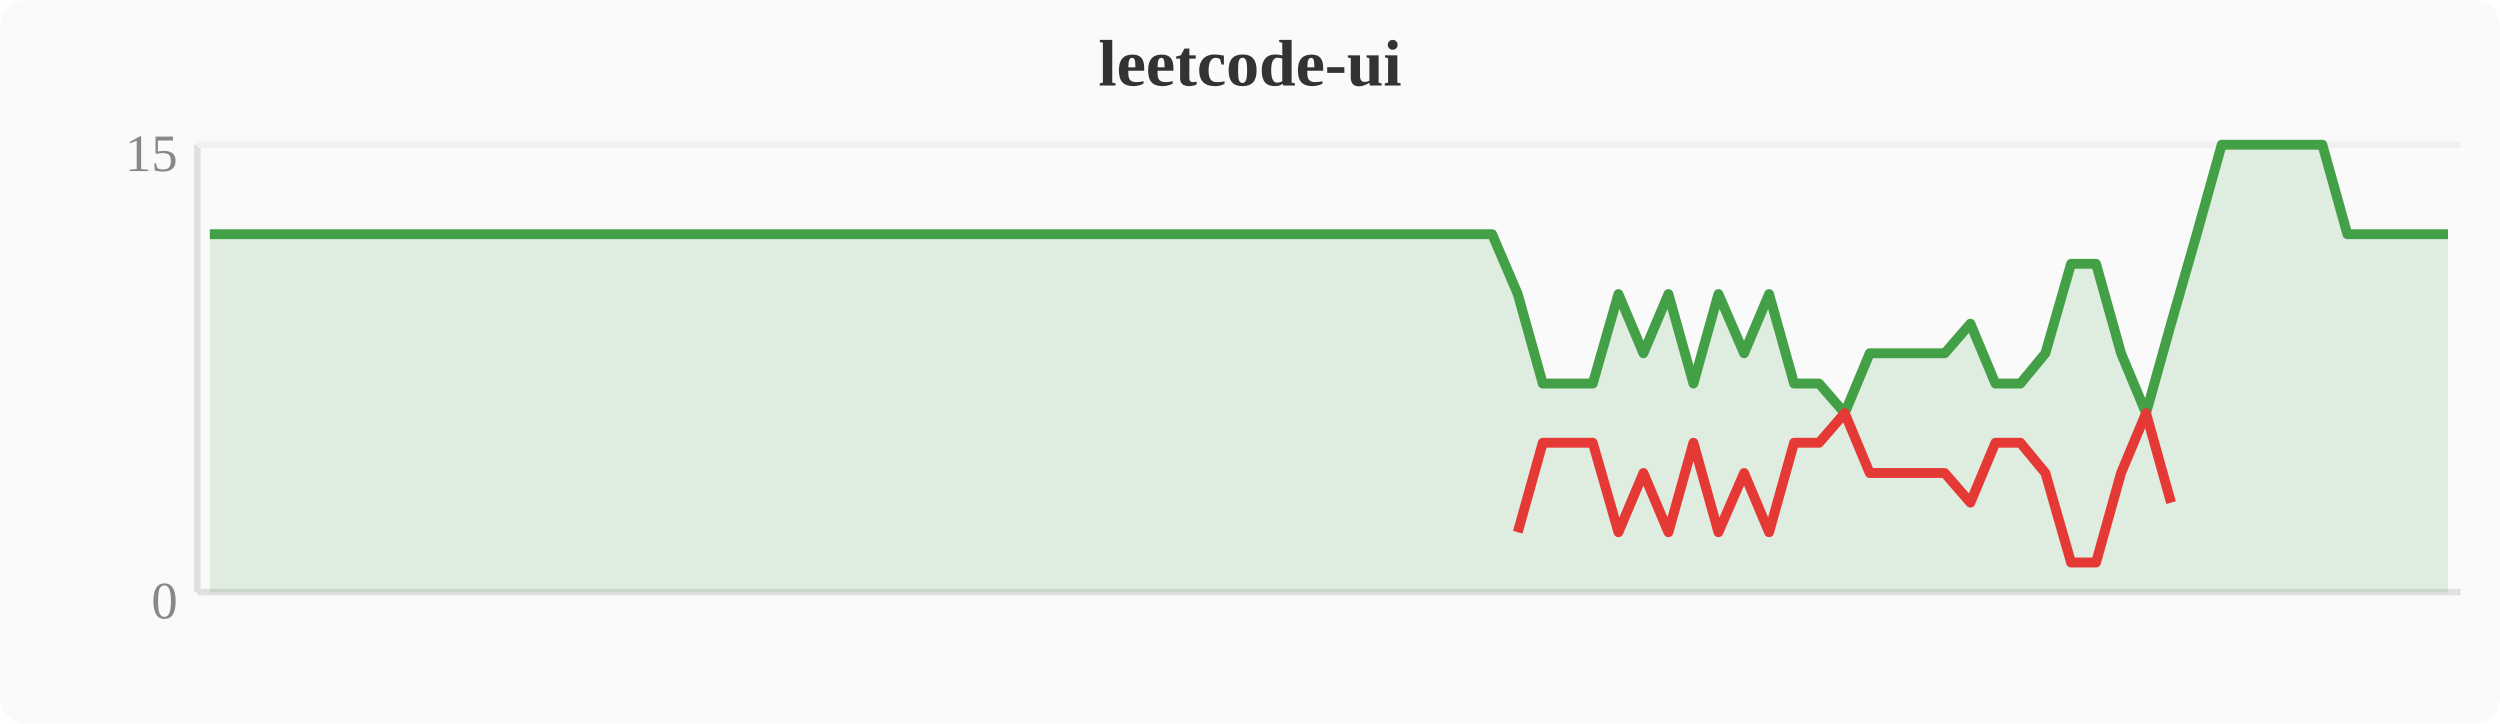
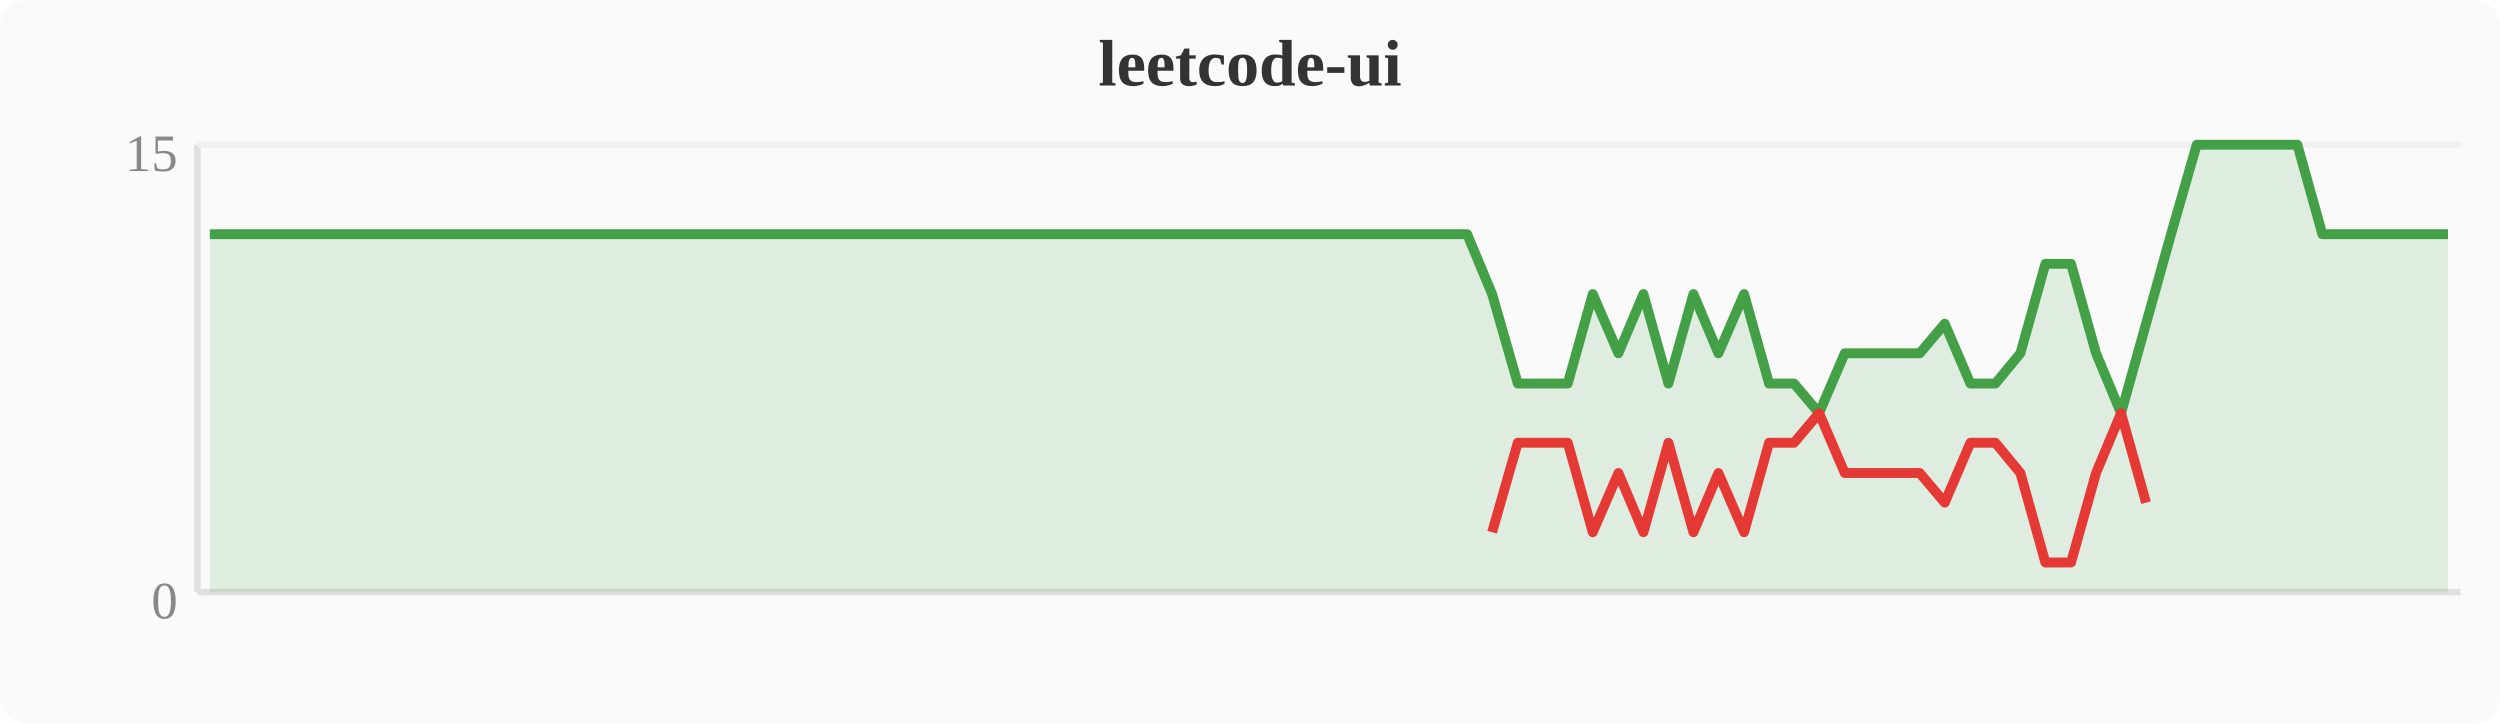
<svg xmlns="http://www.w3.org/2000/svg" width="380" height="110" viewBox="0 0 380 110">
  <rect width="380" height="110" fill="#fafafa" rx="4" />
  <text x="190" y="13" text-anchor="middle" font-size="10" font-weight="bold" fill="#333">leetcode-ui</text>
  <line x1="30" y1="22" x2="30" y2="90" stroke="#e0e0e0" stroke-width="1" />
  <line x1="30" y1="90" x2="374" y2="90" stroke="#e0e0e0" stroke-width="1" />
  <line x1="30" y1="22" x2="374" y2="22" stroke="#f0f0f0" stroke-width="1" />
  <text x="27" y="94" text-anchor="end" font-size="8" fill="#888">0</text>
  <text x="27" y="26" text-anchor="end" font-size="8" fill="#888">15</text>
-   <polygon points="31.9,35.6 35.7,35.6 39.6,35.6 43.4,35.6 47.2,35.6 51.0,35.6 54.8,35.6 58.7,35.6 62.5,35.6 66.3,35.6 70.1,35.6 74.0,35.6 77.8,35.6 81.6,35.6 85.4,35.6 89.2,35.6 93.1,35.6 96.9,35.6 100.7,35.6 104.5,35.6 108.4,35.6 112.2,35.6 116.0,35.6 119.8,35.6 123.6,35.6 127.5,35.6 131.3,35.6 135.1,35.6 138.9,35.6 142.8,35.6 146.6,35.6 150.4,35.6 154.2,35.6 158.0,35.6 161.9,35.6 165.7,35.6 169.5,35.6 173.3,35.6 177.2,35.6 181.0,35.6 184.8,35.6 188.6,35.6 192.4,35.6 196.3,35.6 200.1,35.6 203.9,35.6 207.7,35.6 211.6,35.6 215.4,35.6 219.2,35.6 223.0,35.6 226.8,35.6 230.7,44.7 234.5,58.3 238.3,58.3 242.1,58.3 246.0,44.7 249.8,53.7 253.6,44.7 257.4,58.3 261.2,44.7 265.1,53.7 268.9,44.7 272.7,58.3 276.5,58.3 280.4,62.8 284.2,53.7 288.0,53.7 291.8,53.7 295.6,53.7 299.5,49.2 303.3,58.3 307.1,58.3 310.9,53.7 314.8,40.1 318.6,40.1 322.4,53.7 326.2,62.8 330.0,49.2 333.9,35.6 337.7,22.0 341.5,22.0 345.3,22.0 349.2,22.0 353.0,22.0 356.8,35.6 360.6,35.6 364.4,35.6 368.3,35.6 372.1,35.6 372.1,90 31.9,90" fill="#43a047" opacity="0.15" />
-   <polyline points="31.9,35.6 35.7,35.6 39.6,35.6 43.4,35.6 47.2,35.6 51.0,35.6 54.8,35.6 58.7,35.6 62.5,35.6 66.3,35.6 70.1,35.6 74.0,35.6 77.8,35.6 81.6,35.6 85.4,35.6 89.2,35.6 93.1,35.6 96.9,35.6 100.7,35.6 104.5,35.6 108.4,35.6 112.2,35.6 116.0,35.6 119.8,35.6 123.6,35.6 127.5,35.6 131.3,35.6 135.1,35.6 138.9,35.6 142.8,35.6 146.6,35.6 150.4,35.6 154.2,35.6 158.0,35.6 161.9,35.6 165.7,35.6 169.5,35.6 173.3,35.6 177.2,35.6 181.0,35.6 184.8,35.6 188.6,35.6 192.4,35.6 196.3,35.6 200.1,35.6 203.9,35.6 207.7,35.6 211.6,35.6 215.4,35.6 219.2,35.6 223.0,35.6 226.8,35.6 230.7,44.7 234.5,58.3 238.3,58.3 242.1,58.3 246.0,44.7 249.8,53.7 253.6,44.7 257.4,58.3 261.2,44.7 265.1,53.7 268.9,44.7 272.7,58.3 276.5,58.3 280.4,62.8 284.2,53.7 288.0,53.7 291.8,53.7 295.6,53.7 299.5,49.2 303.3,58.3 307.1,58.3 310.9,53.7 314.8,40.1 318.6,40.1 322.4,53.7 326.2,62.8 330.0,49.2 333.9,35.6 337.7,22.0 341.5,22.0 345.3,22.0 349.2,22.0 353.0,22.0 356.8,35.6 360.6,35.6 364.4,35.6 368.3,35.6 372.1,35.6" fill="none" stroke="#43a047" stroke-width="1.5" stroke-linejoin="round" />
-   <polyline points="230.7,80.9 234.5,67.3 238.3,67.3 242.1,67.3 246.0,80.9 249.8,71.9 253.6,80.9 257.4,67.3 261.2,80.9 265.1,71.9 268.9,80.9 272.7,67.3 276.5,67.3 280.4,62.8 284.2,71.9 288.0,71.9 291.8,71.9 295.6,71.9 299.5,76.4 303.3,67.3 307.1,67.3 310.9,71.9 314.8,85.5 318.6,85.5 322.4,71.9 326.2,62.8 330.0,76.4" fill="none" stroke="#e53935" stroke-width="1.5" stroke-linejoin="round" />
+   <polygon points="31.9,35.6 35.7,35.6 39.6,35.6 43.4,35.6 47.2,35.6 51.0,35.6 54.8,35.6 58.7,35.6 62.5,35.6 66.3,35.6 70.1,35.6 74.0,35.6 77.8,35.6 81.6,35.6 85.4,35.6 89.2,35.6 93.1,35.6 96.9,35.6 100.7,35.6 104.5,35.6 108.4,35.6 112.2,35.6 116.0,35.6 119.8,35.6 123.6,35.6 127.5,35.6 131.3,35.6 135.1,35.6 138.9,35.6 142.8,35.6 146.6,35.6 150.4,35.6 154.2,35.6 158.0,35.6 161.9,35.6 165.7,35.6 169.5,35.6 173.3,35.6 177.2,35.6 181.0,35.6 184.8,35.6 188.6,35.6 192.4,35.6 196.3,35.6 200.1,35.6 203.9,35.6 207.7,35.6 211.6,35.6 215.4,35.6 219.2,35.6 223.0,35.6 226.8,44.7 230.7,58.3 234.5,58.3 238.3,58.3 242.1,44.7 246.0,53.7 249.8,44.7 253.6,58.3 257.4,44.7 261.2,53.7 265.1,44.7 268.9,58.3 272.7,58.3 276.5,62.8 280.4,53.7 284.2,53.7 288.0,53.7 291.8,53.7 295.6,49.2 299.5,58.3 303.3,58.3 307.1,53.7 310.9,40.1 314.8,40.1 318.6,53.7 322.4,62.8 326.2,49.2 330.0,35.6 333.9,22.0 337.7,22.0 341.5,22.0 345.3,22.0 349.2,22.0 353.0,35.6 356.8,35.6 360.6,35.6 364.4,35.6 368.3,35.6 372.1,35.6 372.1,90 31.9,90" fill="#43a047" opacity="0.15" />
+   <polyline points="31.9,35.6 35.7,35.6 39.6,35.6 43.4,35.6 47.2,35.6 51.0,35.6 54.8,35.6 58.7,35.6 62.5,35.6 66.3,35.6 70.1,35.6 74.0,35.6 77.8,35.6 81.6,35.6 85.4,35.6 89.2,35.6 93.1,35.6 96.9,35.6 100.7,35.6 104.5,35.6 108.4,35.6 112.2,35.6 116.0,35.6 119.8,35.6 123.6,35.6 127.5,35.6 131.3,35.6 135.1,35.6 138.9,35.6 142.8,35.6 146.6,35.6 150.4,35.6 154.2,35.6 158.0,35.6 161.9,35.6 165.7,35.6 169.5,35.6 173.3,35.6 177.2,35.6 181.0,35.6 184.8,35.6 188.6,35.6 192.4,35.6 196.3,35.6 200.1,35.6 203.9,35.6 207.7,35.6 211.6,35.6 215.4,35.6 219.2,35.6 223.0,35.6 226.8,44.7 230.7,58.3 234.5,58.3 238.3,58.3 242.1,44.7 246.0,53.7 249.8,44.7 253.6,58.3 257.4,44.7 261.2,53.7 265.1,44.7 268.9,58.3 272.7,58.3 276.5,62.8 280.4,53.7 284.2,53.7 288.0,53.7 291.8,53.7 295.6,49.2 299.5,58.3 303.3,58.3 307.1,53.7 310.9,40.1 314.8,40.1 318.6,53.7 322.4,62.8 326.2,49.2 330.0,35.6 333.9,22.0 337.7,22.0 341.5,22.0 345.3,22.0 349.2,22.0 353.0,35.6 356.8,35.6 360.6,35.6 364.4,35.6 368.3,35.6 372.1,35.6" fill="none" stroke="#43a047" stroke-width="1.5" stroke-linejoin="round" />
+   <polyline points="226.8,80.9 230.7,67.3 234.5,67.3 238.3,67.3 242.1,80.9 246.0,71.9 249.8,80.9 253.6,67.3 257.4,80.9 261.2,71.9 265.1,80.9 268.9,67.3 272.7,67.3 276.5,62.8 280.4,71.9 284.2,71.9 288.0,71.9 291.8,71.9 295.6,76.4 299.5,67.3 303.3,67.3 307.1,71.9 310.9,85.5 314.8,85.5 318.6,71.9 322.4,62.8 326.2,76.4" fill="none" stroke="#e53935" stroke-width="1.5" stroke-linejoin="round" />
</svg>
